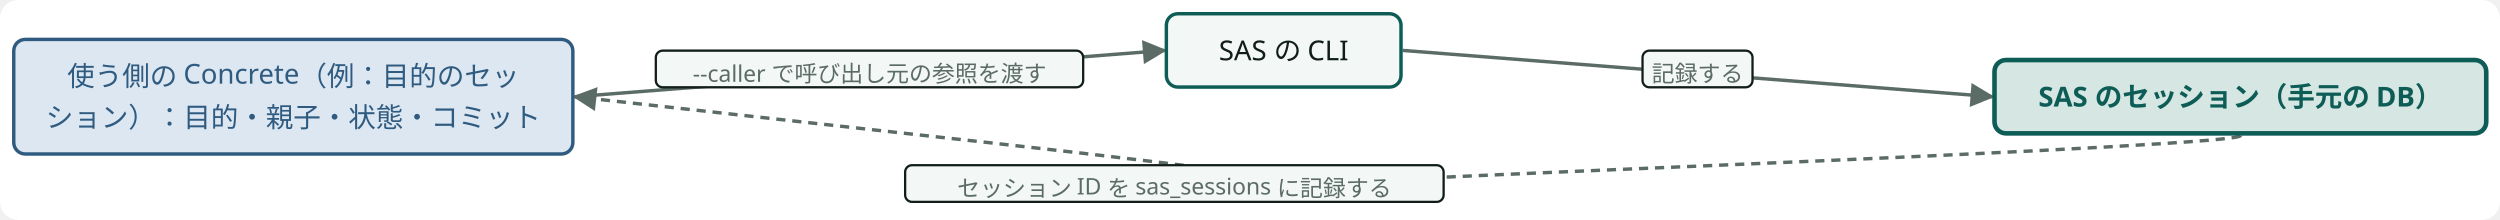
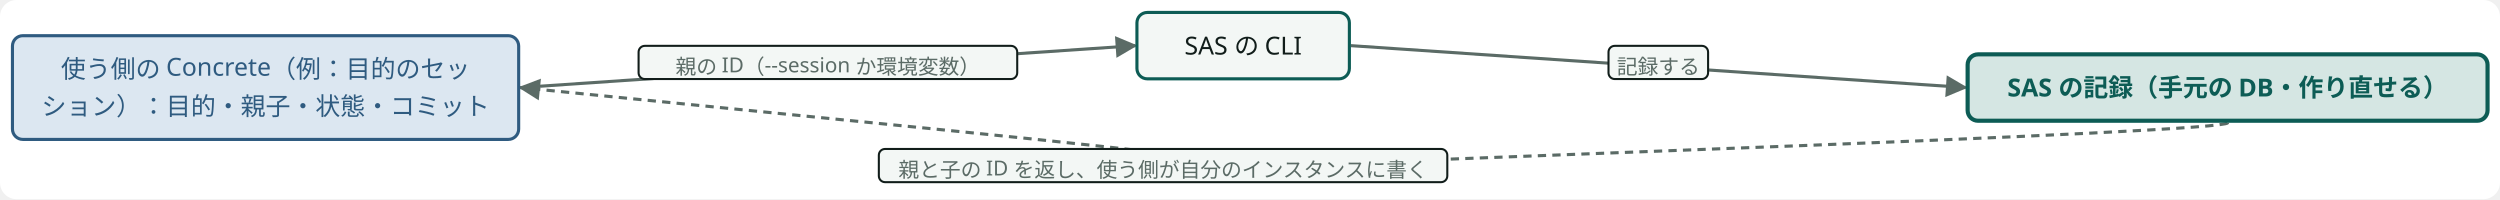
- <svg class="wf-fig dsvg" viewBox="0 0 1091 96" width="1091" height="96" role="img" style="min-width:874px">
-   <style data-dsvg="dark">.dsvg .canvas{fill:var(--dsvg-area-fill,#FFFFFF)}.dsvg .flow{stroke:var(--dsvg-ink-soft,#5B6B66)}.dsvg .badge{fill:var(--dsvg-box-fill,#F3F7F5);stroke:var(--dsvg-ink,#111D1A)}.dsvg .note.small{fill:var(--dsvg-ink-soft,#5B6B66);font-size:10px}.dsvg .flow.async{stroke:var(--dsvg-ink-soft,#5B6B66)}.dsvg .box.kind-2{fill:var(--dsvg-kind-2-bg,#DCE7F1);stroke:var(--dsvg-kind-2,#2F5B80)}.dsvg .label.kind-2{fill:var(--dsvg-kind-2,#2F5B80);font-size:12px}.dsvg .box{fill:var(--dsvg-box-fill,#F3F7F5);stroke:var(--dsvg-accent,#0D5C55)}.dsvg .label{fill:var(--dsvg-ink,#111D1A);font-size:12px}.dsvg .box.focus{fill:var(--dsvg-accent-bg,#D5E6E3);stroke:var(--dsvg-accent,#0D5C55)}.dsvg .label.focus{fill:var(--dsvg-accent,#0D5C55);font-size:12px}.dsvg #dsvg-47242b35-arrow-5B6B66 path{fill:var(--dsvg-ink-soft,#5B6B66)}@media (prefers-color-scheme:dark){:root:not([data-theme="light"]) .dsvg,.dsvg:root:not([data-theme="light"]){--dsvg-area-fill:#22302D;--dsvg-ink-soft:#9DADA8;--dsvg-box-fill:#16211E;--dsvg-ink:#E6EEEB;--dsvg-kind-2-bg:#182A3A;--dsvg-kind-2:#8FB8DE;--dsvg-accent:#6CC9B8;--dsvg-accent-bg:#173330}}:root[data-theme="dark"] .dsvg{--dsvg-area-fill:#22302D;--dsvg-ink-soft:#9DADA8;--dsvg-box-fill:#16211E;--dsvg-ink:#E6EEEB;--dsvg-kind-2-bg:#182A3A;--dsvg-kind-2:#8FB8DE;--dsvg-accent:#6CC9B8;--dsvg-accent-bg:#173330}</style>
+ <svg class="wf-fig dsvg" viewBox="0 0 1205 96" width="1205" height="96" role="img" style="min-width:965px">
+   <style data-dsvg="dark">.dsvg .canvas{fill:var(--dsvg-area-fill,#FFFFFF)}.dsvg .flow{stroke:var(--dsvg-ink-soft,#5B6B66)}.dsvg .badge{fill:var(--dsvg-box-fill,#F3F7F5);stroke:var(--dsvg-ink,#111D1A)}.dsvg .note.small{fill:var(--dsvg-ink-soft,#5B6B66);font-size:10px}.dsvg .flow.async{stroke:var(--dsvg-ink-soft,#5B6B66)}.dsvg .box.kind-2{fill:var(--dsvg-kind-2-bg,#DCE7F1);stroke:var(--dsvg-kind-2,#2F5B80)}.dsvg .label.kind-2{fill:var(--dsvg-kind-2,#2F5B80);font-size:12px}.dsvg .box{fill:var(--dsvg-box-fill,#F3F7F5);stroke:var(--dsvg-accent,#0D5C55)}.dsvg .label{fill:var(--dsvg-ink,#111D1A);font-size:12px}.dsvg .box.focus{fill:var(--dsvg-accent-bg,#D5E6E3);stroke:var(--dsvg-accent,#0D5C55)}.dsvg .label.focus{fill:var(--dsvg-accent,#0D5C55);font-size:12px}.dsvg #dsvg-6025e98d-arrow-5B6B66 path{fill:var(--dsvg-ink-soft,#5B6B66)}@media (prefers-color-scheme:dark){:root:not([data-theme="light"]) .dsvg,.dsvg:root:not([data-theme="light"]){--dsvg-area-fill:#22302D;--dsvg-ink-soft:#9DADA8;--dsvg-box-fill:#16211E;--dsvg-ink:#E6EEEB;--dsvg-kind-2-bg:#182A3A;--dsvg-kind-2:#8FB8DE;--dsvg-accent:#6CC9B8;--dsvg-accent-bg:#173330}}:root[data-theme="dark"] .dsvg{--dsvg-area-fill:#22302D;--dsvg-ink-soft:#9DADA8;--dsvg-box-fill:#16211E;--dsvg-ink:#E6EEEB;--dsvg-kind-2-bg:#182A3A;--dsvg-kind-2:#8FB8DE;--dsvg-accent:#6CC9B8;--dsvg-accent-bg:#173330}</style>
  <defs data-dsvg="marker">
-     <marker id="dsvg-47242b35-arrow-5B6B66" viewBox="0 0 10 10" refX="9" refY="5" markerWidth="7" markerHeight="7" orient="auto-start-reverse">
+     <marker id="dsvg-6025e98d-arrow-5B6B66" viewBox="0 0 10 10" refX="9" refY="5" markerWidth="7" markerHeight="7" orient="auto-start-reverse">
      <path d="M0,0 L10,5 L0,10 z" fill="#5B6B66" />
    </marker>
  </defs>
-   <rect data-dsvg="canvas" class="canvas" x="0.0" y="0.0" width="1091.0" height="96.0" fill="#FFFFFF" rx="8" />
+   <rect data-dsvg="canvas" class="canvas" x="0.0" y="0.0" width="1205.0" height="96.0" fill="#FFFFFF" rx="8" />
  <g transform="translate(6.0,6.0)">
-     <path class="flow" d="M244.8,36.2 L502.2,16.0" fill="none" stroke="#5B6B66" stroke-width="1.5" marker-end="url(#dsvg-47242b35-arrow-5B6B66)" />
-     <rect class="badge" x="280.2" y="16.1" width="186.5" height="16.0" fill="#F3F7F5" stroke="#111D1A" stroke-width="1" rx="3" />
-     <text class="note small" x="373.5" y="29.7" text-anchor="middle" font-family="Noto Sans JP, Hiragino Kaku Gothic ProN, sans-serif" font-size="10" fill="#5B6B66">--caller で呼び出し元の参照を渡す</text>
-     <path class="flow" d="M606.1,16.0 L863.4,36.2" fill="none" stroke="#5B6B66" stroke-width="1.5" marker-end="url(#dsvg-47242b35-arrow-5B6B66)" />
-     <rect class="badge" x="710.8" y="16.1" width="48.0" height="16.0" fill="#F3F7F5" stroke="#111D1A" stroke-width="1" rx="3" />
-     <text class="note small" x="734.8" y="29.7" text-anchor="middle" font-family="Noto Sans JP, Hiragino Kaku Gothic ProN, sans-serif" font-size="10" fill="#5B6B66">記録する</text>
-     <path class="flow async" d="M971.7,53.2 Q971.7,56.5 737.3,66.4 Q503.0,76.2 554.2,76.2 Q605.4,76.2 425.1,56.2 L244.8,36.2" fill="none" stroke="#5B6B66" stroke-width="1.5" marker-end="url(#dsvg-47242b35-arrow-5B6B66)" stroke-dasharray="4 3" />
-     <rect class="badge" x="389.0" y="66.1" width="235.0" height="16.0" fill="#F3F7F5" stroke="#111D1A" stroke-width="1" rx="3" />
-     <text class="note small" x="506.5" y="79.7" text-anchor="middle" font-family="Noto Sans JP, Hiragino Kaku Gothic ProN, sans-serif" font-size="10" fill="#5B6B66">セッション ID を sas_sessions に記録する</text>
+     <path class="flow" d="M244.8,36.2 L541.2,16.0" fill="none" stroke="#5B6B66" stroke-width="1.5" marker-end="url(#dsvg-6025e98d-arrow-5B6B66)" />
+     <rect class="badge" x="301.8" y="16.1" width="182.5" height="16.0" fill="#F3F7F5" stroke="#111D1A" stroke-width="1" rx="3" />
+     <text class="note small" x="393.0" y="29.7" text-anchor="middle" font-family="Noto Sans JP, Hiragino Kaku Gothic ProN, sans-serif" font-size="10" fill="#5B6B66">親の ID（--session か環境変数）</text>
+     <path class="flow" d="M645.1,16.0 L941.4,36.2" fill="none" stroke="#5B6B66" stroke-width="1.5" marker-end="url(#dsvg-6025e98d-arrow-5B6B66)" />
+     <rect class="badge" x="769.3" y="16.1" width="48.0" height="16.0" fill="#F3F7F5" stroke="#111D1A" stroke-width="1" rx="3" />
+     <text class="note small" x="793.3" y="29.7" text-anchor="middle" font-family="Noto Sans JP, Hiragino Kaku Gothic ProN, sans-serif" font-size="10" fill="#5B6B66">記録する</text>
+     <path class="flow async" d="M1067.7,53.2 Q1067.7,56.5 804.9,66.4 Q542.0,76.2 593.2,76.2 Q644.4,76.2 444.6,56.2 L244.8,36.2" fill="none" stroke="#5B6B66" stroke-width="1.5" marker-end="url(#dsvg-6025e98d-arrow-5B6B66)" stroke-dasharray="4 3" />
+     <rect class="badge" x="417.6" y="65.8" width="274.0" height="16.0" fill="#F3F7F5" stroke="#111D1A" stroke-width="1" rx="3" />
+     <text class="note small" x="554.6" y="79.4" text-anchor="middle" font-family="Noto Sans JP, Hiragino Kaku Gothic ProN, sans-serif" font-size="10" fill="#5B6B66">親と子の ID を返し、使う側が自分のインスタンスに書く</text>
    <g class="wf-node" transform="translate(0.0,11.2)">
      <g class="svg-box" role="kind-2">
        <rect class="box kind-2" x="0" y="0" width="244.0" height="50.0" fill="#DCE7F1" stroke="#2F5B80" stroke-width="1.5" rx="5" />
        <text class="label kind-2" x="122.0" y="20.3" text-anchor="middle" font-weight="400" font-family="Noto Sans JP, Hiragino Kaku Gothic ProN, sans-serif" font-size="12" fill="#2F5B80">使う側の Concrete（例：目的のセッ</text>
        <text class="label kind-2" x="122.0" y="38.3" text-anchor="middle" font-weight="400" font-family="Noto Sans JP, Hiragino Kaku Gothic ProN, sans-serif" font-size="12" fill="#2F5B80">ション）：目的・親子・状態・コミット</text>
      </g>
    </g>
-     <g class="wf-node" transform="translate(503.0,0.0)">
+     <g class="wf-node" transform="translate(542.0,0.0)">
      <g class="svg-box" role="plain">
        <rect class="box" x="0" y="0" width="102.4" height="32.0" fill="#F3F7F5" stroke="#0D5C55" stroke-width="1.5" rx="5" />
        <text class="label" x="51.2" y="20.3" text-anchor="middle" font-weight="400" font-family="Noto Sans JP, Hiragino Kaku Gothic ProN, sans-serif" font-size="12" fill="#111D1A">SAS の CLI</text>
      </g>
    </g>
-     <g class="wf-node" transform="translate(864.4,20.2)">
+     <g class="wf-node" transform="translate(942.4,20.2)">
      <g class="svg-box" role="focus">
-         <rect class="box focus" x="0" y="0" width="214.6" height="32.0" fill="#D5E6E3" stroke="#0D5C55" stroke-width="2" rx="5" />
-         <text class="label focus" x="107.3" y="20.3" text-anchor="middle" font-weight="600" font-family="Noto Sans JP, Hiragino Kaku Gothic ProN, sans-serif" font-size="12" fill="#0D5C55">SAS のセッション（手元の DB）</text>
+         <rect class="box focus" x="0" y="0" width="250.6" height="32.0" fill="#D5E6E3" stroke="#0D5C55" stroke-width="2" rx="5" />
+         <text class="label focus" x="125.3" y="20.3" text-anchor="middle" font-weight="600" font-family="Noto Sans JP, Hiragino Kaku Gothic ProN, sans-serif" font-size="12" fill="#0D5C55">SAS の記録（手元の DB・作り直せる）</text>
      </g>
    </g>
  </g>
</svg>
